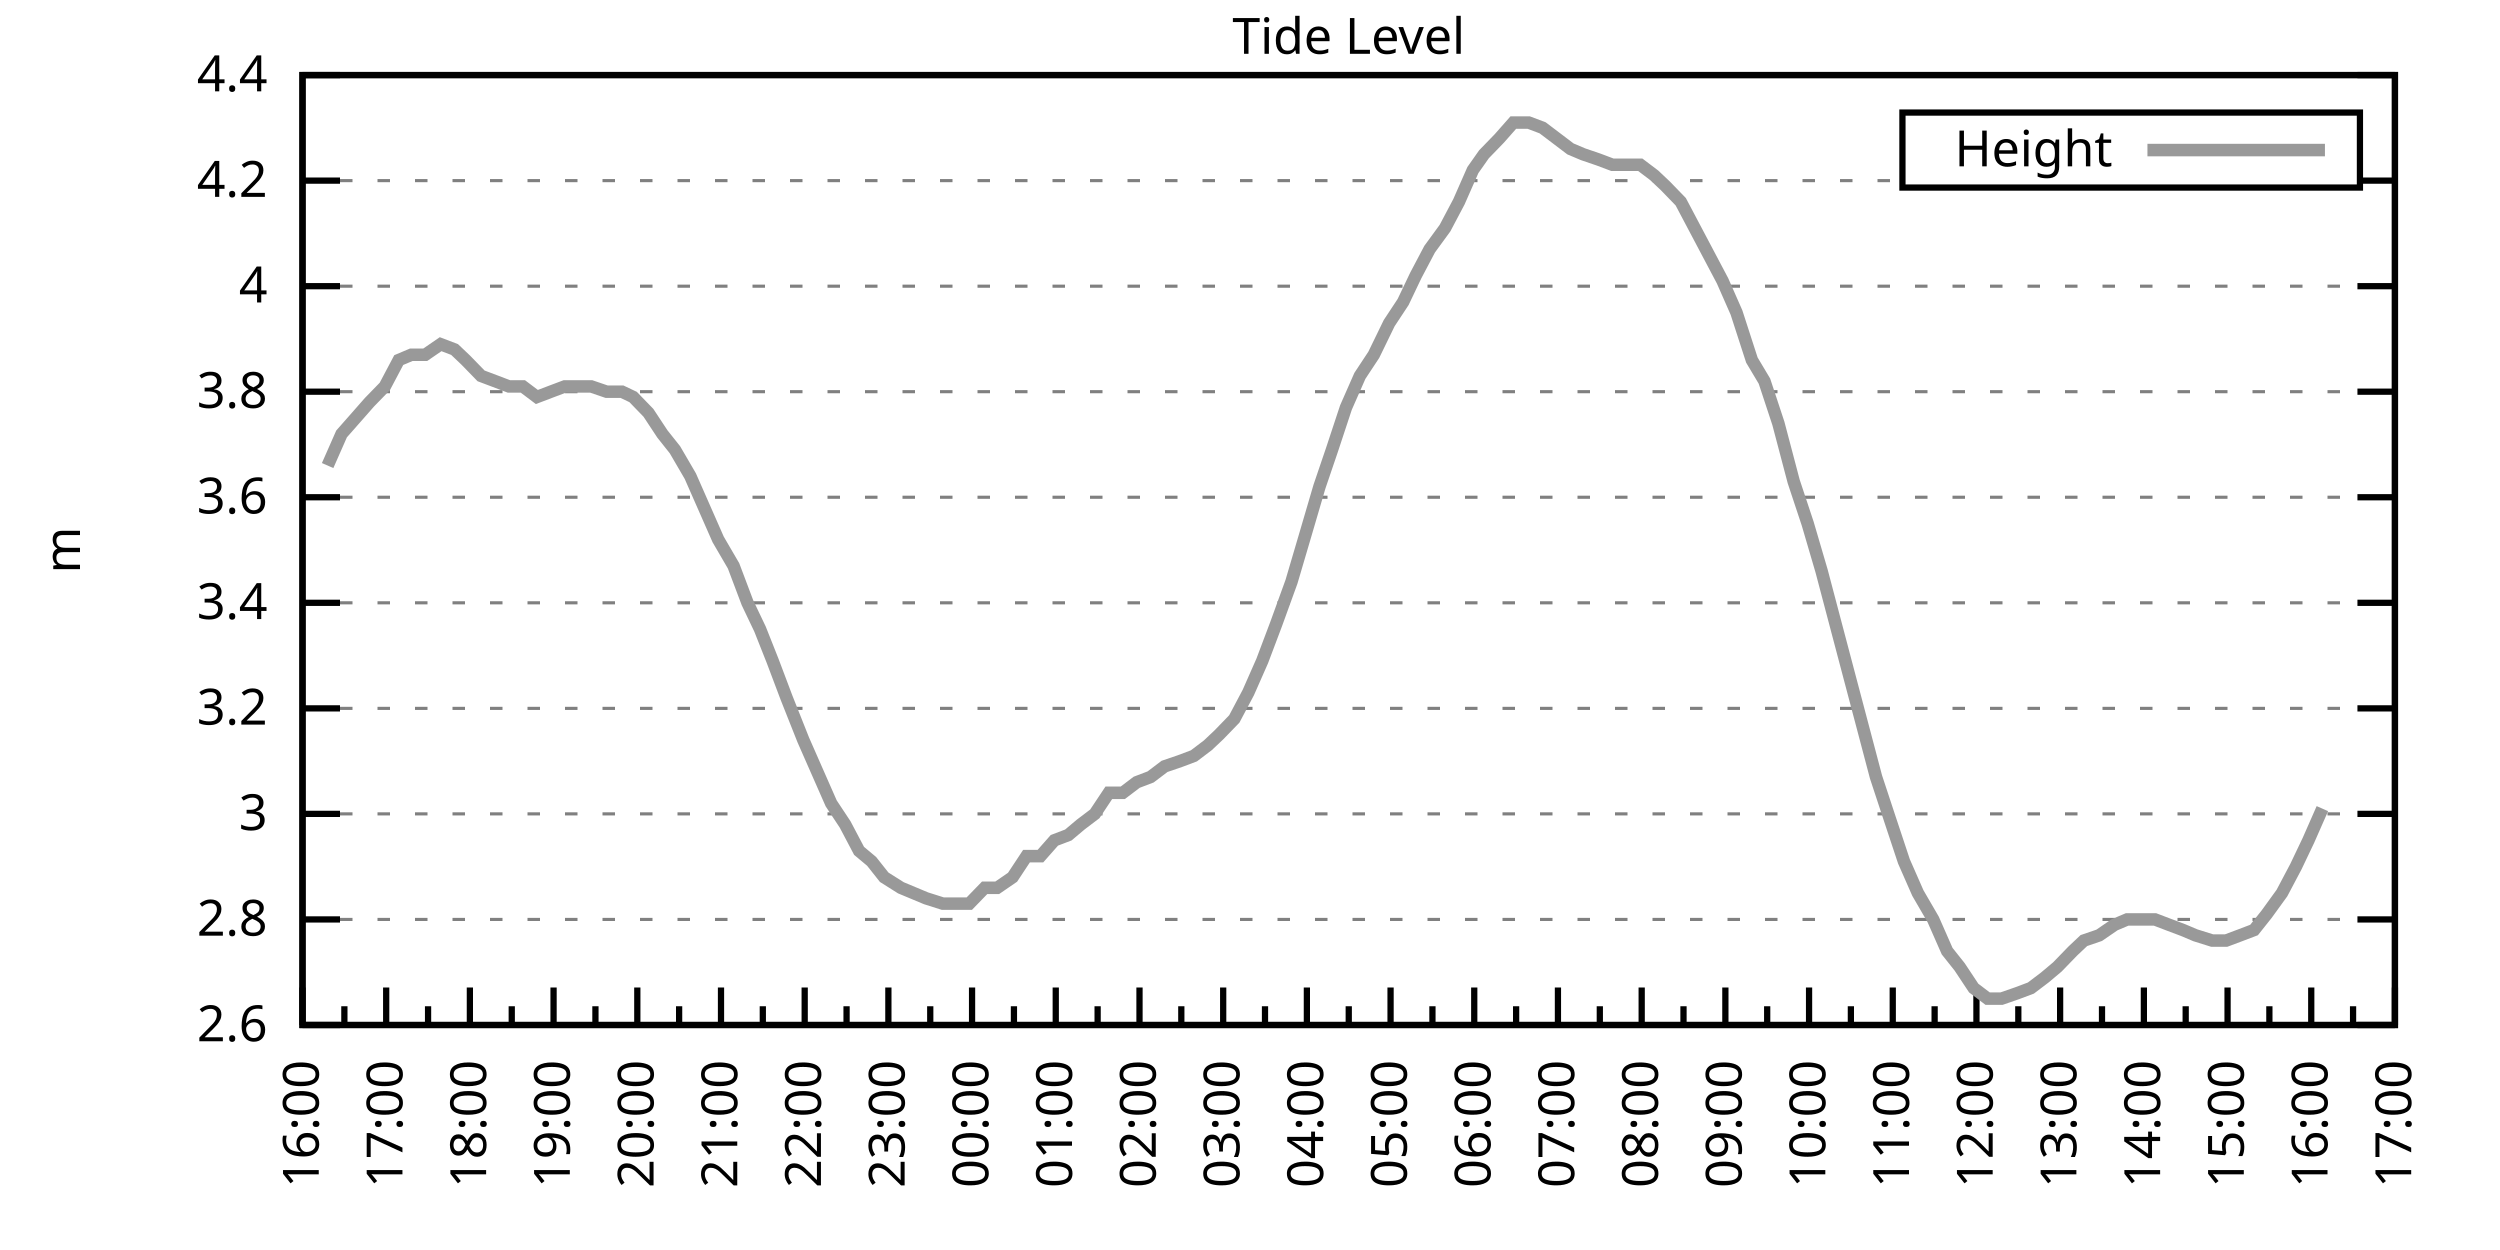
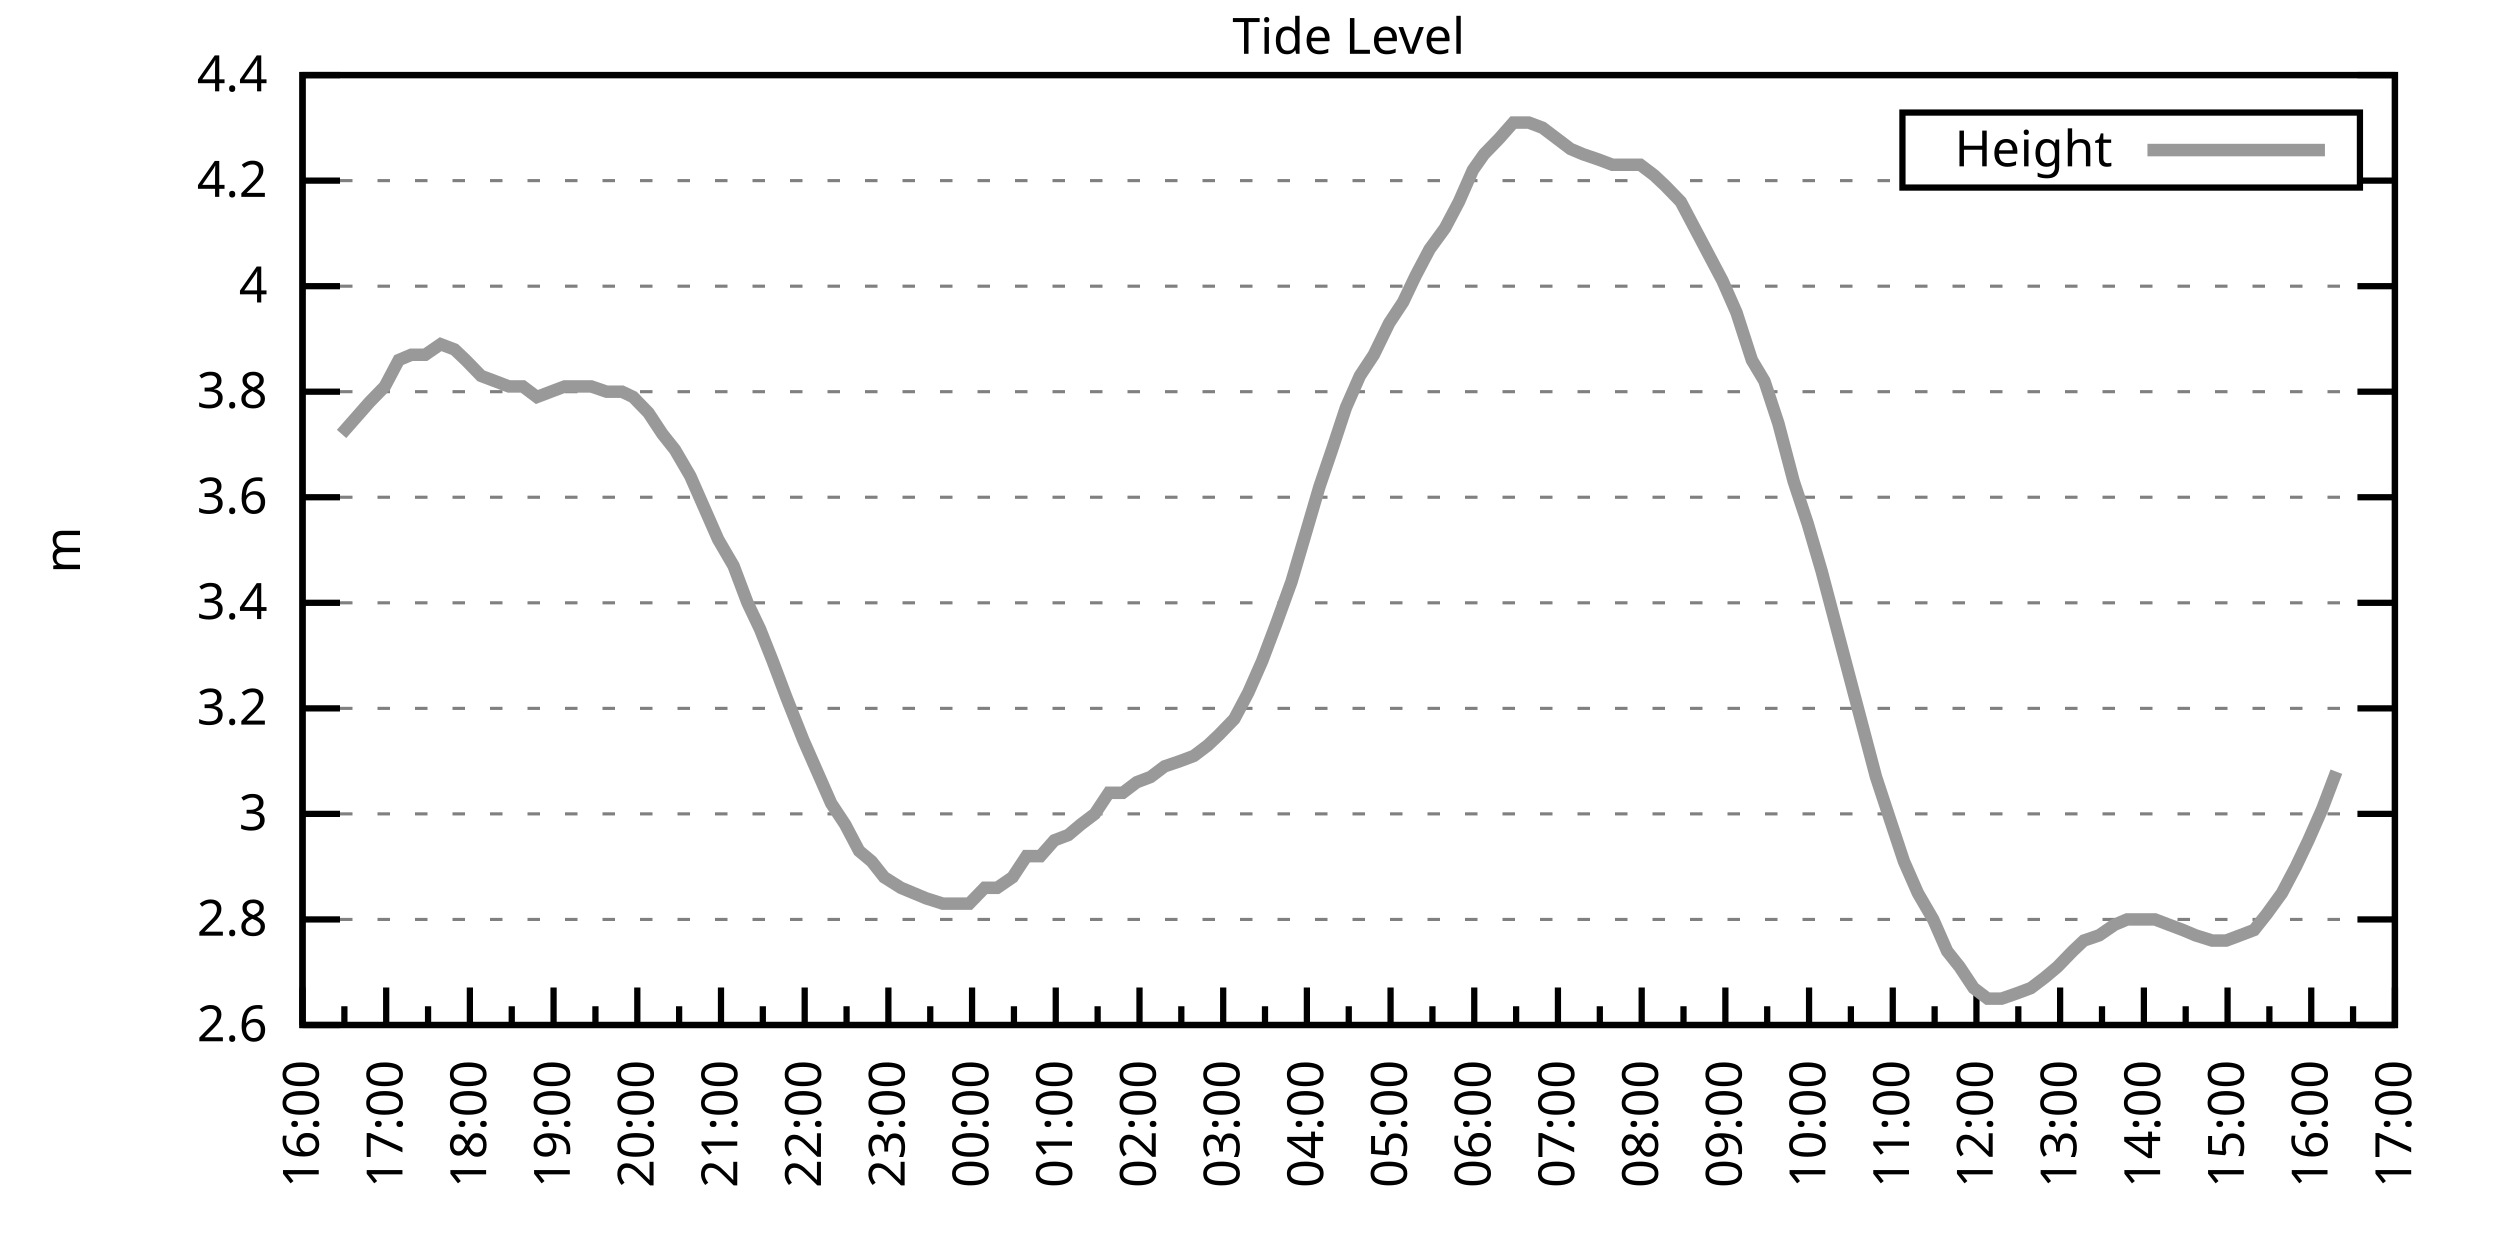
<svg xmlns="http://www.w3.org/2000/svg" xmlns:xlink="http://www.w3.org/1999/xlink" width="400" height="200" viewBox="0 0 400 200">
  <g id="gnuplot_canvas">
    <rect x="0" y="0" width="400" height="200" fill="none" />
    <defs>
      <circle id="gpDot" r="0.5" stroke-width="0.5" stroke="currentColor" />
      <path id="gpPt0" stroke-width="0.333" stroke="currentColor" d="M-1,0 h2 M0,-1 v2" />
      <path id="gpPt1" stroke-width="0.333" stroke="currentColor" d="M-1,-1 L1,1 M1,-1 L-1,1" />
      <path id="gpPt2" stroke-width="0.333" stroke="currentColor" d="M-1,0 L1,0 M0,-1 L0,1 M-1,-1 L1,1 M-1,1 L1,-1" />
      <rect id="gpPt3" stroke-width="0.333" stroke="currentColor" x="-1" y="-1" width="2" height="2" />
      <rect id="gpPt4" stroke-width="0.333" stroke="currentColor" fill="currentColor" x="-1" y="-1" width="2" height="2" />
      <circle id="gpPt5" stroke-width="0.333" stroke="currentColor" cx="0" cy="0" r="1" />
      <use xlink:href="#gpPt5" id="gpPt6" fill="currentColor" stroke="none" />
      <path id="gpPt7" stroke-width="0.333" stroke="currentColor" d="M0,-1.33 L-1.33,0.67 L1.33,0.67 z" />
      <use xlink:href="#gpPt7" id="gpPt8" fill="currentColor" stroke="none" />
      <use xlink:href="#gpPt7" id="gpPt9" stroke="currentColor" transform="rotate(180)" />
      <use xlink:href="#gpPt9" id="gpPt10" fill="currentColor" stroke="none" />
      <use xlink:href="#gpPt3" id="gpPt11" stroke="currentColor" transform="rotate(45)" />
      <use xlink:href="#gpPt11" id="gpPt12" fill="currentColor" stroke="none" />
      <path id="gpPt13" stroke-width="0.333" stroke="currentColor" d="M0,1.330 L1.265,0.411 L0.782,-1.067 L-0.782,-1.076 L-1.265,0.411 z" />
      <use xlink:href="#gpPt13" id="gpPt14" fill="currentColor" stroke="none" />
      <filter id="textbox" filterUnits="objectBoundingBox" x="0" y="0" height="1" width="1">
        <feFlood flood-color="white" flood-opacity="1" result="bgnd" />
        <feComposite in="SourceGraphic" in2="bgnd" operator="atop" />
      </filter>
      <filter id="greybox" filterUnits="objectBoundingBox" x="0" y="0" height="1" width="1">
        <feFlood flood-color="lightgrey" flood-opacity="1" result="grey" />
        <feComposite in="SourceGraphic" in2="grey" operator="atop" />
      </filter>
    </defs>
    <g fill="none" color="white" stroke="currentColor" stroke-width="1.00" stroke-linecap="butt" stroke-linejoin="miter">
</g>
    <g fill="none" color="black" stroke="currentColor" stroke-width="1.00" stroke-linecap="butt" stroke-linejoin="miter">
      <g stroke="none" shape-rendering="crispEdges">
        <polygon fill="rgb(255, 255, 255)" points="48.40,164.00 383.18,164.00 383.18,12.02 48.40,12.02 " />
      </g>
    </g>
    <g fill="none" color="black" stroke="currentColor" stroke-width="1.00" stroke-linecap="butt" stroke-linejoin="miter">
</g>
    <g fill="none" color="black" stroke="black" stroke-width="0.50" stroke-linecap="butt" stroke-linejoin="miter">
</g>
    <g fill="none" color="gray" stroke="currentColor" stroke-width="0.50" stroke-linecap="butt" stroke-linejoin="miter">
      <path stroke="gray" stroke-dasharray="2,4" class="gridline" d="M48.40,164.00 L383.19,164.00  " />
    </g>
    <g fill="none" color="gray" stroke="gray" stroke-width="1.00" stroke-linecap="butt" stroke-linejoin="miter">
</g>
    <g fill="none" color="black" stroke="currentColor" stroke-width="1.00" stroke-linecap="butt" stroke-linejoin="miter">
      <path stroke="black" d="M48.40,164.00 L54.40,164.00 M383.19,164.00 L377.19,164.00  " />
      <g transform="translate(42.80,166.60)" stroke="none" fill="black" font-family="Sans" font-size="8.00" text-anchor="end">
        <text>
          <tspan font-family="Sans"> 2.6</tspan>
        </text>
      </g>
    </g>
    <g fill="none" color="black" stroke="currentColor" stroke-width="1.00" stroke-linecap="butt" stroke-linejoin="miter">
</g>
    <g fill="none" color="black" stroke="black" stroke-width="0.50" stroke-linecap="butt" stroke-linejoin="miter">
</g>
    <g fill="none" color="gray" stroke="currentColor" stroke-width="0.50" stroke-linecap="butt" stroke-linejoin="miter">
      <path stroke="gray" stroke-dasharray="2,4" class="gridline" d="M48.40,147.11 L383.19,147.11  " />
    </g>
    <g fill="none" color="gray" stroke="gray" stroke-width="1.00" stroke-linecap="butt" stroke-linejoin="miter">
</g>
    <g fill="none" color="black" stroke="currentColor" stroke-width="1.00" stroke-linecap="butt" stroke-linejoin="miter">
      <path stroke="black" d="M48.40,147.11 L54.40,147.11 M383.19,147.11 L377.19,147.11  " />
      <g transform="translate(42.80,149.71)" stroke="none" fill="black" font-family="Sans" font-size="8.00" text-anchor="end">
        <text>
          <tspan font-family="Sans"> 2.8</tspan>
        </text>
      </g>
    </g>
    <g fill="none" color="black" stroke="currentColor" stroke-width="1.00" stroke-linecap="butt" stroke-linejoin="miter">
</g>
    <g fill="none" color="black" stroke="black" stroke-width="0.50" stroke-linecap="butt" stroke-linejoin="miter">
</g>
    <g fill="none" color="gray" stroke="currentColor" stroke-width="0.50" stroke-linecap="butt" stroke-linejoin="miter">
      <path stroke="gray" stroke-dasharray="2,4" class="gridline" d="M48.40,130.22 L383.19,130.22  " />
    </g>
    <g fill="none" color="gray" stroke="gray" stroke-width="1.00" stroke-linecap="butt" stroke-linejoin="miter">
</g>
    <g fill="none" color="black" stroke="currentColor" stroke-width="1.00" stroke-linecap="butt" stroke-linejoin="miter">
      <path stroke="black" d="M48.40,130.22 L54.40,130.22 M383.19,130.22 L377.19,130.22  " />
      <g transform="translate(42.80,132.82)" stroke="none" fill="black" font-family="Sans" font-size="8.00" text-anchor="end">
        <text>
          <tspan font-family="Sans"> 3</tspan>
        </text>
      </g>
    </g>
    <g fill="none" color="black" stroke="currentColor" stroke-width="1.00" stroke-linecap="butt" stroke-linejoin="miter">
</g>
    <g fill="none" color="black" stroke="black" stroke-width="0.50" stroke-linecap="butt" stroke-linejoin="miter">
</g>
    <g fill="none" color="gray" stroke="currentColor" stroke-width="0.50" stroke-linecap="butt" stroke-linejoin="miter">
      <path stroke="gray" stroke-dasharray="2,4" class="gridline" d="M48.40,113.34 L383.19,113.34  " />
    </g>
    <g fill="none" color="gray" stroke="gray" stroke-width="1.00" stroke-linecap="butt" stroke-linejoin="miter">
</g>
    <g fill="none" color="black" stroke="currentColor" stroke-width="1.00" stroke-linecap="butt" stroke-linejoin="miter">
      <path stroke="black" d="M48.40,113.34 L54.40,113.34 M383.19,113.34 L377.19,113.34  " />
      <g transform="translate(42.80,115.94)" stroke="none" fill="black" font-family="Sans" font-size="8.00" text-anchor="end">
        <text>
          <tspan font-family="Sans"> 3.2</tspan>
        </text>
      </g>
    </g>
    <g fill="none" color="black" stroke="currentColor" stroke-width="1.00" stroke-linecap="butt" stroke-linejoin="miter">
</g>
    <g fill="none" color="black" stroke="black" stroke-width="0.50" stroke-linecap="butt" stroke-linejoin="miter">
</g>
    <g fill="none" color="gray" stroke="currentColor" stroke-width="0.50" stroke-linecap="butt" stroke-linejoin="miter">
      <path stroke="gray" stroke-dasharray="2,4" class="gridline" d="M48.40,96.45 L383.19,96.45  " />
    </g>
    <g fill="none" color="gray" stroke="gray" stroke-width="1.00" stroke-linecap="butt" stroke-linejoin="miter">
</g>
    <g fill="none" color="black" stroke="currentColor" stroke-width="1.00" stroke-linecap="butt" stroke-linejoin="miter">
      <path stroke="black" d="M48.40,96.45 L54.40,96.45 M383.19,96.45 L377.19,96.45  " />
      <g transform="translate(42.80,99.05)" stroke="none" fill="black" font-family="Sans" font-size="8.00" text-anchor="end">
        <text>
          <tspan font-family="Sans"> 3.4</tspan>
        </text>
      </g>
    </g>
    <g fill="none" color="black" stroke="currentColor" stroke-width="1.00" stroke-linecap="butt" stroke-linejoin="miter">
</g>
    <g fill="none" color="black" stroke="black" stroke-width="0.50" stroke-linecap="butt" stroke-linejoin="miter">
</g>
    <g fill="none" color="gray" stroke="currentColor" stroke-width="0.50" stroke-linecap="butt" stroke-linejoin="miter">
      <path stroke="gray" stroke-dasharray="2,4" class="gridline" d="M48.40,79.56 L383.19,79.56  " />
    </g>
    <g fill="none" color="gray" stroke="gray" stroke-width="1.00" stroke-linecap="butt" stroke-linejoin="miter">
</g>
    <g fill="none" color="black" stroke="currentColor" stroke-width="1.00" stroke-linecap="butt" stroke-linejoin="miter">
      <path stroke="black" d="M48.40,79.56 L54.40,79.56 M383.19,79.56 L377.19,79.56  " />
      <g transform="translate(42.80,82.16)" stroke="none" fill="black" font-family="Sans" font-size="8.00" text-anchor="end">
        <text>
          <tspan font-family="Sans"> 3.6</tspan>
        </text>
      </g>
    </g>
    <g fill="none" color="black" stroke="currentColor" stroke-width="1.00" stroke-linecap="butt" stroke-linejoin="miter">
</g>
    <g fill="none" color="black" stroke="black" stroke-width="0.50" stroke-linecap="butt" stroke-linejoin="miter">
</g>
    <g fill="none" color="gray" stroke="currentColor" stroke-width="0.50" stroke-linecap="butt" stroke-linejoin="miter">
      <path stroke="gray" stroke-dasharray="2,4" class="gridline" d="M48.40,62.67 L383.19,62.67  " />
    </g>
    <g fill="none" color="gray" stroke="gray" stroke-width="1.00" stroke-linecap="butt" stroke-linejoin="miter">
</g>
    <g fill="none" color="black" stroke="currentColor" stroke-width="1.00" stroke-linecap="butt" stroke-linejoin="miter">
      <path stroke="black" d="M48.40,62.67 L54.40,62.67 M383.19,62.67 L377.19,62.67  " />
      <g transform="translate(42.80,65.27)" stroke="none" fill="black" font-family="Sans" font-size="8.00" text-anchor="end">
        <text>
          <tspan font-family="Sans"> 3.8</tspan>
        </text>
      </g>
    </g>
    <g fill="none" color="black" stroke="currentColor" stroke-width="1.00" stroke-linecap="butt" stroke-linejoin="miter">
</g>
    <g fill="none" color="black" stroke="black" stroke-width="0.50" stroke-linecap="butt" stroke-linejoin="miter">
</g>
    <g fill="none" color="gray" stroke="currentColor" stroke-width="0.50" stroke-linecap="butt" stroke-linejoin="miter">
      <path stroke="gray" stroke-dasharray="2,4" class="gridline" d="M48.40,45.79 L383.19,45.79  " />
    </g>
    <g fill="none" color="gray" stroke="gray" stroke-width="1.00" stroke-linecap="butt" stroke-linejoin="miter">
</g>
    <g fill="none" color="black" stroke="currentColor" stroke-width="1.00" stroke-linecap="butt" stroke-linejoin="miter">
      <path stroke="black" d="M48.40,45.79 L54.40,45.79 M383.19,45.79 L377.19,45.79  " />
      <g transform="translate(42.80,48.39)" stroke="none" fill="black" font-family="Sans" font-size="8.00" text-anchor="end">
        <text>
          <tspan font-family="Sans"> 4</tspan>
        </text>
      </g>
    </g>
    <g fill="none" color="black" stroke="currentColor" stroke-width="1.00" stroke-linecap="butt" stroke-linejoin="miter">
</g>
    <g fill="none" color="black" stroke="black" stroke-width="0.50" stroke-linecap="butt" stroke-linejoin="miter">
</g>
    <g fill="none" color="gray" stroke="currentColor" stroke-width="0.50" stroke-linecap="butt" stroke-linejoin="miter">
      <path stroke="gray" stroke-dasharray="2,4" class="gridline" d="M48.40,28.90 L304.39,28.90 M377.59,28.90 L383.19,28.90  " />
    </g>
    <g fill="none" color="gray" stroke="gray" stroke-width="1.00" stroke-linecap="butt" stroke-linejoin="miter">
</g>
    <g fill="none" color="black" stroke="currentColor" stroke-width="1.00" stroke-linecap="butt" stroke-linejoin="miter">
      <path stroke="black" d="M48.40,28.90 L54.40,28.90 M383.19,28.90 L377.19,28.90  " />
      <g transform="translate(42.80,31.50)" stroke="none" fill="black" font-family="Sans" font-size="8.00" text-anchor="end">
        <text>
          <tspan font-family="Sans"> 4.2</tspan>
        </text>
      </g>
    </g>
    <g fill="none" color="black" stroke="currentColor" stroke-width="1.00" stroke-linecap="butt" stroke-linejoin="miter">
</g>
    <g fill="none" color="black" stroke="black" stroke-width="0.50" stroke-linecap="butt" stroke-linejoin="miter">
</g>
    <g fill="none" color="gray" stroke="currentColor" stroke-width="0.50" stroke-linecap="butt" stroke-linejoin="miter">
      <path stroke="gray" stroke-dasharray="2,4" class="gridline" d="M48.40,12.01 L383.19,12.01  " />
    </g>
    <g fill="none" color="gray" stroke="gray" stroke-width="1.00" stroke-linecap="butt" stroke-linejoin="miter">
</g>
    <g fill="none" color="black" stroke="currentColor" stroke-width="1.00" stroke-linecap="butt" stroke-linejoin="miter">
      <path stroke="black" d="M48.40,12.01 L54.40,12.01 M383.19,12.01 L377.19,12.01  " />
      <g transform="translate(42.80,14.61)" stroke="none" fill="black" font-family="Sans" font-size="8.00" text-anchor="end">
        <text>
          <tspan font-family="Sans"> 4.4</tspan>
        </text>
      </g>
    </g>
    <g fill="none" color="black" stroke="currentColor" stroke-width="1.00" stroke-linecap="butt" stroke-linejoin="miter">
      <path stroke="black" d="M48.40,164.00 L48.40,158.00  " />
      <g transform="translate(51.00,169.60) rotate(270)" stroke="none" fill="black" font-family="Sans" font-size="8.00" text-anchor="end">
        <text>
          <tspan font-family="Sans">16:00</tspan>
        </text>
      </g>
    </g>
    <g fill="none" color="black" stroke="currentColor" stroke-width="1.00" stroke-linecap="butt" stroke-linejoin="miter">
      <path stroke="black" d="M55.10,164.00 L55.10,161.00 M61.79,164.00 L61.79,158.00  " />
      <g transform="translate(64.39,169.60) rotate(270)" stroke="none" fill="black" font-family="Sans" font-size="8.00" text-anchor="end">
        <text>
          <tspan font-family="Sans">17:00</tspan>
        </text>
      </g>
    </g>
    <g fill="none" color="black" stroke="currentColor" stroke-width="1.00" stroke-linecap="butt" stroke-linejoin="miter">
      <path stroke="black" d="M68.49,164.00 L68.49,161.00 M75.18,164.00 L75.18,158.00  " />
      <g transform="translate(77.78,169.60) rotate(270)" stroke="none" fill="black" font-family="Sans" font-size="8.00" text-anchor="end">
        <text>
          <tspan font-family="Sans">18:00</tspan>
        </text>
      </g>
    </g>
    <g fill="none" color="black" stroke="currentColor" stroke-width="1.00" stroke-linecap="butt" stroke-linejoin="miter">
      <path stroke="black" d="M81.88,164.00 L81.88,161.00 M88.57,164.00 L88.57,158.00  " />
      <g transform="translate(91.17,169.60) rotate(270)" stroke="none" fill="black" font-family="Sans" font-size="8.00" text-anchor="end">
        <text>
          <tspan font-family="Sans">19:00</tspan>
        </text>
      </g>
    </g>
    <g fill="none" color="black" stroke="currentColor" stroke-width="1.00" stroke-linecap="butt" stroke-linejoin="miter">
      <path stroke="black" d="M95.27,164.00 L95.27,161.00 M101.97,164.00 L101.97,158.00  " />
      <g transform="translate(104.57,169.60) rotate(270)" stroke="none" fill="black" font-family="Sans" font-size="8.00" text-anchor="end">
        <text>
          <tspan font-family="Sans">20:00</tspan>
        </text>
      </g>
    </g>
    <g fill="none" color="black" stroke="currentColor" stroke-width="1.00" stroke-linecap="butt" stroke-linejoin="miter">
      <path stroke="black" d="M108.66,164.00 L108.66,161.00 M115.36,164.00 L115.36,158.00  " />
      <g transform="translate(117.96,169.60) rotate(270)" stroke="none" fill="black" font-family="Sans" font-size="8.00" text-anchor="end">
        <text>
          <tspan font-family="Sans">21:00</tspan>
        </text>
      </g>
    </g>
    <g fill="none" color="black" stroke="currentColor" stroke-width="1.00" stroke-linecap="butt" stroke-linejoin="miter">
      <path stroke="black" d="M122.05,164.00 L122.05,161.00 M128.75,164.00 L128.75,158.00  " />
      <g transform="translate(131.35,169.60) rotate(270)" stroke="none" fill="black" font-family="Sans" font-size="8.00" text-anchor="end">
        <text>
          <tspan font-family="Sans">22:00</tspan>
        </text>
      </g>
    </g>
    <g fill="none" color="black" stroke="currentColor" stroke-width="1.00" stroke-linecap="butt" stroke-linejoin="miter">
      <path stroke="black" d="M135.45,164.00 L135.45,161.00 M142.14,164.00 L142.14,158.00  " />
      <g transform="translate(144.74,169.60) rotate(270)" stroke="none" fill="black" font-family="Sans" font-size="8.00" text-anchor="end">
        <text>
          <tspan font-family="Sans">23:00</tspan>
        </text>
      </g>
    </g>
    <g fill="none" color="black" stroke="currentColor" stroke-width="1.00" stroke-linecap="butt" stroke-linejoin="miter">
      <path stroke="black" d="M148.84,164.00 L148.84,161.00 M155.53,164.00 L155.53,158.00  " />
      <g transform="translate(158.13,169.60) rotate(270)" stroke="none" fill="black" font-family="Sans" font-size="8.00" text-anchor="end">
        <text>
          <tspan font-family="Sans">00:00</tspan>
        </text>
      </g>
    </g>
    <g fill="none" color="black" stroke="currentColor" stroke-width="1.00" stroke-linecap="butt" stroke-linejoin="miter">
      <path stroke="black" d="M162.23,164.00 L162.23,161.00 M168.92,164.00 L168.92,158.00  " />
      <g transform="translate(171.52,169.60) rotate(270)" stroke="none" fill="black" font-family="Sans" font-size="8.00" text-anchor="end">
        <text>
          <tspan font-family="Sans">01:00</tspan>
        </text>
      </g>
    </g>
    <g fill="none" color="black" stroke="currentColor" stroke-width="1.00" stroke-linecap="butt" stroke-linejoin="miter">
      <path stroke="black" d="M175.62,164.00 L175.62,161.00 M182.32,164.00 L182.32,158.00  " />
      <g transform="translate(184.92,169.60) rotate(270)" stroke="none" fill="black" font-family="Sans" font-size="8.00" text-anchor="end">
        <text>
          <tspan font-family="Sans">02:00</tspan>
        </text>
      </g>
    </g>
    <g fill="none" color="black" stroke="currentColor" stroke-width="1.00" stroke-linecap="butt" stroke-linejoin="miter">
      <path stroke="black" d="M189.01,164.00 L189.01,161.00 M195.71,164.00 L195.71,158.00  " />
      <g transform="translate(198.31,169.60) rotate(270)" stroke="none" fill="black" font-family="Sans" font-size="8.00" text-anchor="end">
        <text>
          <tspan font-family="Sans">03:00</tspan>
        </text>
      </g>
    </g>
    <g fill="none" color="black" stroke="currentColor" stroke-width="1.00" stroke-linecap="butt" stroke-linejoin="miter">
      <path stroke="black" d="M202.40,164.00 L202.40,161.00 M209.10,164.00 L209.10,158.00  " />
      <g transform="translate(211.70,169.60) rotate(270)" stroke="none" fill="black" font-family="Sans" font-size="8.00" text-anchor="end">
        <text>
          <tspan font-family="Sans">04:00</tspan>
        </text>
      </g>
    </g>
    <g fill="none" color="black" stroke="currentColor" stroke-width="1.00" stroke-linecap="butt" stroke-linejoin="miter">
      <path stroke="black" d="M215.80,164.00 L215.80,161.00 M222.49,164.00 L222.49,158.00  " />
      <g transform="translate(225.09,169.60) rotate(270)" stroke="none" fill="black" font-family="Sans" font-size="8.00" text-anchor="end">
        <text>
          <tspan font-family="Sans">05:00</tspan>
        </text>
      </g>
    </g>
    <g fill="none" color="black" stroke="currentColor" stroke-width="1.00" stroke-linecap="butt" stroke-linejoin="miter">
      <path stroke="black" d="M229.19,164.00 L229.19,161.00 M235.88,164.00 L235.88,158.00  " />
      <g transform="translate(238.48,169.60) rotate(270)" stroke="none" fill="black" font-family="Sans" font-size="8.00" text-anchor="end">
        <text>
          <tspan font-family="Sans">06:00</tspan>
        </text>
      </g>
    </g>
    <g fill="none" color="black" stroke="currentColor" stroke-width="1.00" stroke-linecap="butt" stroke-linejoin="miter">
      <path stroke="black" d="M242.58,164.00 L242.58,161.00 M249.27,164.00 L249.27,158.00  " />
      <g transform="translate(251.87,169.60) rotate(270)" stroke="none" fill="black" font-family="Sans" font-size="8.00" text-anchor="end">
        <text>
          <tspan font-family="Sans">07:00</tspan>
        </text>
      </g>
    </g>
    <g fill="none" color="black" stroke="currentColor" stroke-width="1.00" stroke-linecap="butt" stroke-linejoin="miter">
      <path stroke="black" d="M255.97,164.00 L255.97,161.00 M262.67,164.00 L262.67,158.00  " />
      <g transform="translate(265.27,169.60) rotate(270)" stroke="none" fill="black" font-family="Sans" font-size="8.00" text-anchor="end">
        <text>
          <tspan font-family="Sans">08:00</tspan>
        </text>
      </g>
    </g>
    <g fill="none" color="black" stroke="currentColor" stroke-width="1.00" stroke-linecap="butt" stroke-linejoin="miter">
      <path stroke="black" d="M269.36,164.00 L269.36,161.00 M276.06,164.00 L276.06,158.00  " />
      <g transform="translate(278.66,169.60) rotate(270)" stroke="none" fill="black" font-family="Sans" font-size="8.00" text-anchor="end">
        <text>
          <tspan font-family="Sans">09:00</tspan>
        </text>
      </g>
    </g>
    <g fill="none" color="black" stroke="currentColor" stroke-width="1.00" stroke-linecap="butt" stroke-linejoin="miter">
      <path stroke="black" d="M282.75,164.00 L282.75,161.00 M289.45,164.00 L289.45,158.00  " />
      <g transform="translate(292.05,169.60) rotate(270)" stroke="none" fill="black" font-family="Sans" font-size="8.00" text-anchor="end">
        <text>
          <tspan font-family="Sans">10:00</tspan>
        </text>
      </g>
    </g>
    <g fill="none" color="black" stroke="currentColor" stroke-width="1.00" stroke-linecap="butt" stroke-linejoin="miter">
      <path stroke="black" d="M296.14,164.00 L296.14,161.00 M302.84,164.00 L302.84,158.00  " />
      <g transform="translate(305.44,169.60) rotate(270)" stroke="none" fill="black" font-family="Sans" font-size="8.00" text-anchor="end">
        <text>
          <tspan font-family="Sans">11:00</tspan>
        </text>
      </g>
    </g>
    <g fill="none" color="black" stroke="currentColor" stroke-width="1.00" stroke-linecap="butt" stroke-linejoin="miter">
      <path stroke="black" d="M309.54,164.00 L309.54,161.00 M316.23,164.00 L316.23,158.00  " />
      <g transform="translate(318.83,169.60) rotate(270)" stroke="none" fill="black" font-family="Sans" font-size="8.00" text-anchor="end">
        <text>
          <tspan font-family="Sans">12:00</tspan>
        </text>
      </g>
    </g>
    <g fill="none" color="black" stroke="currentColor" stroke-width="1.00" stroke-linecap="butt" stroke-linejoin="miter">
      <path stroke="black" d="M322.93,164.00 L322.93,161.00 M329.62,164.00 L329.62,158.00  " />
      <g transform="translate(332.22,169.60) rotate(270)" stroke="none" fill="black" font-family="Sans" font-size="8.00" text-anchor="end">
        <text>
          <tspan font-family="Sans">13:00</tspan>
        </text>
      </g>
    </g>
    <g fill="none" color="black" stroke="currentColor" stroke-width="1.00" stroke-linecap="butt" stroke-linejoin="miter">
      <path stroke="black" d="M336.32,164.00 L336.32,161.00 M343.02,164.00 L343.02,158.00  " />
      <g transform="translate(345.62,169.60) rotate(270)" stroke="none" fill="black" font-family="Sans" font-size="8.00" text-anchor="end">
        <text>
          <tspan font-family="Sans">14:00</tspan>
        </text>
      </g>
    </g>
    <g fill="none" color="black" stroke="currentColor" stroke-width="1.00" stroke-linecap="butt" stroke-linejoin="miter">
      <path stroke="black" d="M349.71,164.00 L349.71,161.00 M356.41,164.00 L356.41,158.00  " />
      <g transform="translate(359.01,169.60) rotate(270)" stroke="none" fill="black" font-family="Sans" font-size="8.00" text-anchor="end">
        <text>
          <tspan font-family="Sans">15:00</tspan>
        </text>
      </g>
    </g>
    <g fill="none" color="black" stroke="currentColor" stroke-width="1.00" stroke-linecap="butt" stroke-linejoin="miter">
      <path stroke="black" d="M363.10,164.00 L363.10,161.00 M369.80,164.00 L369.80,158.00  " />
      <g transform="translate(372.40,169.60) rotate(270)" stroke="none" fill="black" font-family="Sans" font-size="8.00" text-anchor="end">
        <text>
          <tspan font-family="Sans">16:00</tspan>
        </text>
      </g>
    </g>
    <g fill="none" color="black" stroke="currentColor" stroke-width="1.00" stroke-linecap="butt" stroke-linejoin="miter">
      <path stroke="black" d="M376.49,164.00 L376.49,161.00 M383.19,164.00 L383.19,158.00  " />
      <g transform="translate(385.79,169.60) rotate(270)" stroke="none" fill="black" font-family="Sans" font-size="8.00" text-anchor="end">
        <text>
          <tspan font-family="Sans">17:00</tspan>
        </text>
      </g>
    </g>
    <g fill="none" color="black" stroke="currentColor" stroke-width="1.00" stroke-linecap="butt" stroke-linejoin="miter">
</g>
    <g fill="none" color="black" stroke="currentColor" stroke-width="1.00" stroke-linecap="butt" stroke-linejoin="miter">
      <path stroke="black" d="M48.40,12.01 L48.40,164.00 L383.19,164.00 L383.19,12.01 L48.40,12.01 Z  " />
    </g>
    <g fill="none" color="black" stroke="currentColor" stroke-width="1.00" stroke-linecap="butt" stroke-linejoin="miter">
      <g transform="translate(12.80,88.01) rotate(270)" stroke="none" fill="black" font-family="Sans" font-size="8.00" text-anchor="middle">
        <text>
          <tspan font-family="Sans">m</tspan>
        </text>
      </g>
    </g>
    <g fill="none" color="black" stroke="currentColor" stroke-width="1.00" stroke-linecap="butt" stroke-linejoin="miter">
</g>
    <g fill="none" color="black" stroke="currentColor" stroke-width="1.00" stroke-linecap="butt" stroke-linejoin="miter">
      <path stroke="black" d="M304.39,30.01 L304.39,18.01 L377.59,18.01 L377.59,30.01 L304.39,30.01 Z  " />
    </g>
    <g id="Tide_level_plot_1">
      <g fill="none" color="white" stroke="black" stroke-width="2.00" stroke-linecap="butt" stroke-linejoin="miter">
</g>
      <g fill="none" color="black" stroke="currentColor" stroke-width="2.00" stroke-linecap="butt" stroke-linejoin="miter">
        <g transform="translate(337.99,26.61)" stroke="none" fill="black" font-family="Sans" font-size="8.00" text-anchor="end">
          <text>
            <tspan font-family="Sans">Height</tspan>
          </text>
        </g>
      </g>
      <g fill="none" color="black" stroke="currentColor" stroke-width="2.00" stroke-linecap="butt" stroke-linejoin="miter">
-         <path stroke="rgb(153, 153, 153)" d="M343.59,24.01 L371.99,24.01 M52.42,74.49 L54.65,69.43 L56.88,66.90 L59.11,64.36 L61.57,61.83 L63.80,57.61   L65.81,56.76 L68.04,56.76 L70.50,55.07 L72.73,55.92 L74.51,57.61 L76.97,60.14 L79.20,60.98 L81.43,61.83   L83.66,61.83 L85.90,63.52 L88.13,62.67 L90.36,61.83 L92.59,61.83 L94.60,61.83 L97.06,62.67 L99.51,62.67   L101.30,63.52 L103.75,66.05 L105.98,69.43 L107.99,71.96 L110.45,76.18 L112.68,81.25 L114.91,86.32 L117.37,90.54   L119.60,96.45 L121.61,100.67 L123.62,105.74 L125.85,111.65 L128.53,118.40 L130.76,123.47 L132.99,128.54 L135.22,131.91   L137.45,136.14 L139.46,137.82 L141.47,140.36 L144.15,142.05 L146.16,142.89 L148.17,143.73 L150.85,144.58 L152.85,144.58   L155.09,144.58 L157.54,142.05 L159.55,142.05 L162.01,140.36 L164.24,136.98 L166.47,136.98 L168.70,134.45 L170.93,133.60   L172.94,131.91 L175.17,130.22 L177.41,126.85 L179.64,126.85 L181.87,125.16 L184.10,124.31 L186.33,122.62 L188.79,121.78   L191.02,120.94 L193.25,119.25 L195.04,117.56 L197.49,115.03 L199.73,110.80 L201.96,105.74 L204.19,99.83 L206.64,93.07   L208.88,85.47 L211.11,77.87 L213.12,71.96 L215.35,65.21 L217.58,60.14 L219.81,56.76 L222.27,51.70 L224.50,48.32   L226.51,44.10 L228.74,39.87 L231.20,36.50 L233.43,32.28 L235.66,27.21 L237.44,24.68 L239.90,22.14 L242.13,19.61   L244.59,19.61 L246.82,20.45 L249.05,22.14 L251.28,23.83 L253.29,24.68 L255.75,25.52 L257.98,26.36 L260.21,26.36   L262.44,26.36 L264.67,28.05 L266.46,29.74 L268.92,32.28 L271.15,36.50 L273.38,40.72 L275.61,44.94 L277.84,50.01   L280.30,57.61 L282.31,60.98 L284.54,67.74 L286.99,77.03 L289.23,83.78 L291.46,91.38 L293.69,99.83 L295.92,108.27   L297.93,115.87 L300.16,124.31 L302.39,131.07 L304.63,137.82 L306.86,142.89 L309.31,147.11 L311.54,152.18 L313.55,154.71   L315.79,158.09 L318.02,159.78 L320.25,159.78 L322.70,158.93 L324.94,158.09 L327.17,156.40 L329.18,154.71 L331.63,152.18   L333.42,150.49 L335.87,149.65 L338.33,147.96 L340.34,147.11 L342.57,147.11 L344.80,147.11 L347.03,147.96 L349.26,148.80   L351.27,149.65 L353.95,150.49 L356.18,150.49 L358.42,149.65 L360.65,148.80 L362.66,146.27 L365.11,142.89 L367.34,138.67   L369.35,134.45 L371.58,129.38  " />
+         <path stroke="rgb(153, 153, 153)" d="M343.59,24.01 L371.99,24.01 M54.65,69.43 L56.88,66.90 L59.11,64.36 L61.57,61.83 L63.80,57.61 L65.81,56.76   L68.04,56.76 L70.50,55.07 L72.73,55.92 L74.51,57.61 L76.97,60.14 L79.20,60.98 L81.43,61.83 L83.66,61.83   L85.90,63.52 L88.13,62.67 L90.36,61.83 L92.59,61.83 L94.60,61.83 L97.06,62.67 L99.51,62.67 L101.30,63.52   L103.75,66.05 L105.98,69.43 L107.99,71.96 L110.45,76.18 L112.68,81.25 L114.91,86.32 L117.37,90.54 L119.60,96.45   L121.61,100.67 L123.62,105.74 L125.85,111.65 L128.53,118.40 L130.76,123.47 L132.99,128.54 L135.22,131.91 L137.45,136.14   L139.46,137.82 L141.47,140.36 L144.15,142.05 L146.16,142.89 L148.17,143.73 L150.85,144.58 L152.85,144.58 L155.09,144.58   L157.54,142.05 L159.55,142.05 L162.01,140.36 L164.24,136.98 L166.47,136.98 L168.70,134.45 L170.93,133.60 L172.94,131.91   L175.17,130.22 L177.41,126.85 L179.64,126.85 L181.87,125.16 L184.10,124.31 L186.33,122.62 L188.79,121.78 L191.02,120.94   L193.25,119.25 L195.04,117.56 L197.49,115.03 L199.73,110.80 L201.96,105.74 L204.19,99.83 L206.64,93.07 L208.88,85.47   L211.11,77.87 L213.12,71.96 L215.35,65.21 L217.58,60.14 L219.81,56.76 L222.27,51.70 L224.50,48.32 L226.51,44.10   L228.74,39.87 L231.20,36.50 L233.43,32.28 L235.66,27.21 L237.44,24.68 L239.90,22.14 L242.13,19.61 L244.59,19.61   L246.82,20.45 L249.05,22.14 L251.28,23.83 L253.29,24.68 L255.75,25.52 L257.98,26.36 L260.21,26.36 L262.44,26.36   L264.67,28.05 L266.46,29.74 L268.92,32.28 L271.15,36.50 L273.38,40.72 L275.61,44.94 L277.84,50.01 L280.30,57.61   L282.31,60.98 L284.54,67.74 L286.99,77.03 L289.23,83.78 L291.46,91.38 L293.69,99.83 L295.92,108.27 L297.93,115.87   L300.16,124.31 L302.39,131.07 L304.63,137.82 L306.86,142.89 L309.31,147.11 L311.54,152.18 L313.55,154.71 L315.79,158.09   L318.02,159.78 L320.25,159.78 L322.70,158.93 L324.94,158.09 L327.17,156.40 L329.18,154.71 L331.63,152.18 L333.42,150.49   L335.87,149.65 L338.33,147.96 L340.34,147.11 L342.57,147.11 L344.80,147.11 L347.03,147.96 L349.26,148.80 L351.27,149.65   L353.95,150.49 L356.18,150.49 L358.42,149.65 L360.65,148.80 L362.66,146.27 L365.11,142.89 L367.34,138.67 L369.35,134.45   L371.58,129.38 L373.82,123.47  " />
      </g>
    </g>
    <g fill="none" color="black" stroke="currentColor" stroke-width="2.00" stroke-linecap="butt" stroke-linejoin="miter">
</g>
    <g fill="none" color="black" stroke="black" stroke-width="1.00" stroke-linecap="butt" stroke-linejoin="miter">
</g>
    <g fill="none" color="black" stroke="currentColor" stroke-width="1.00" stroke-linecap="butt" stroke-linejoin="miter">
      <path stroke="black" d="M48.40,12.01 L48.40,164.00 L383.19,164.00 L383.19,12.01 L48.40,12.01 Z  " />
    </g>
    <g fill="none" color="black" stroke="currentColor" stroke-width="1.00" stroke-linecap="butt" stroke-linejoin="miter">
      <g transform="translate(215.79,8.61)" stroke="none" fill="black" font-family="Sans" font-size="8.00" text-anchor="middle">
        <text>
          <tspan font-family="Sans">Tide Level</tspan>
        </text>
      </g>
    </g>
    <g fill="none" color="black" stroke="currentColor" stroke-width="1.00" stroke-linecap="butt" stroke-linejoin="miter">
</g>
  </g>
</svg>
